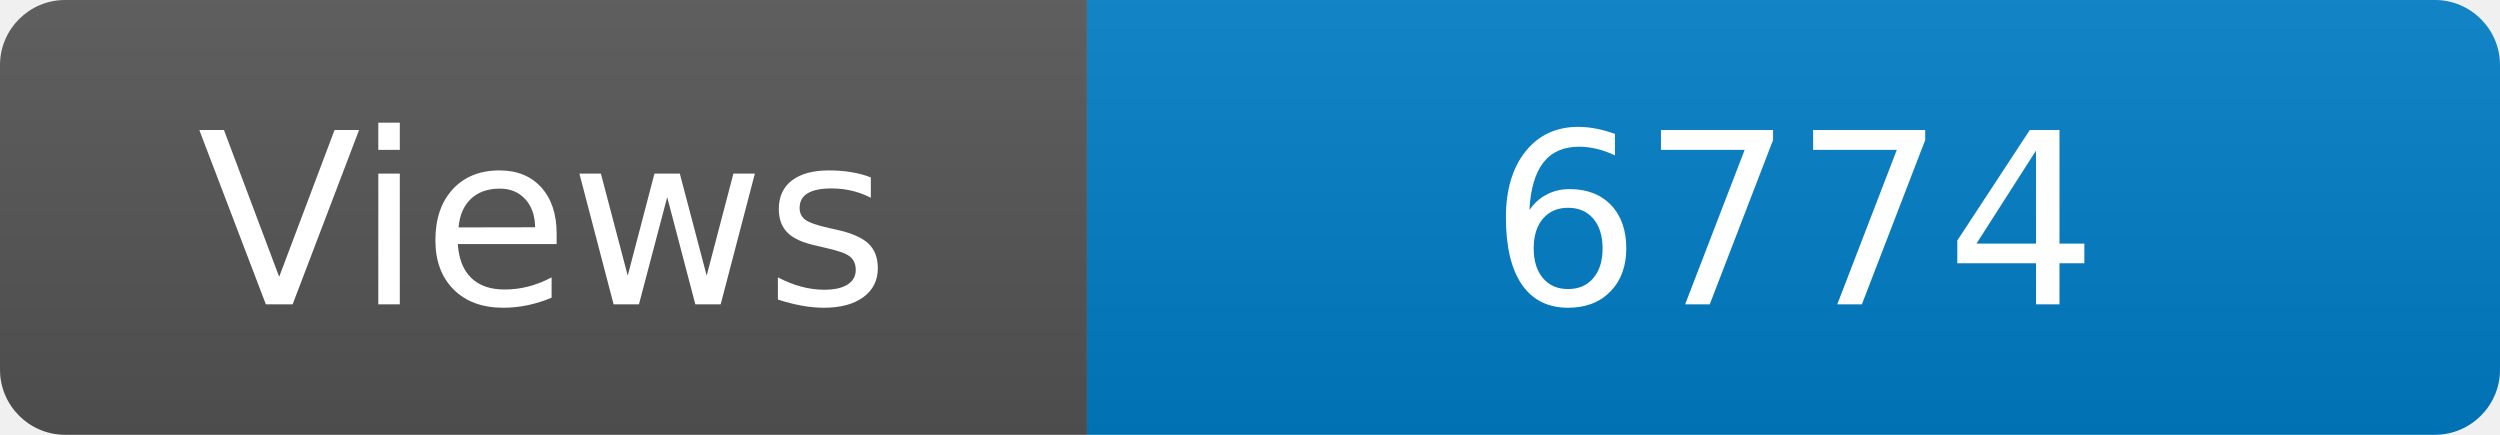
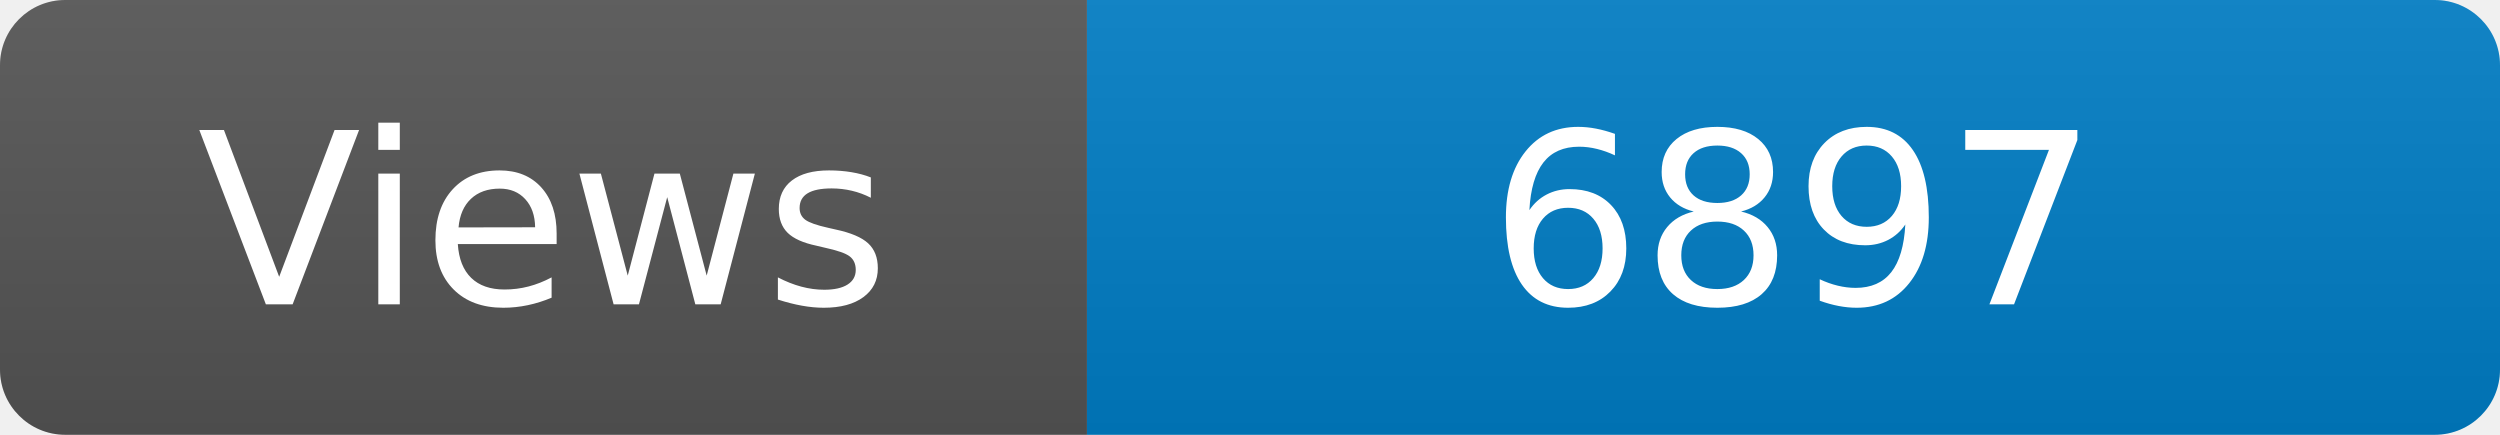
<svg xmlns="http://www.w3.org/2000/svg" width="115" height="20" role="img" aria-label="Maintained?: yes">
  <linearGradient id="s" x2="0" y2="100%">
    <stop offset="0" stop-color="#bbb" stop-opacity=".1" />
    <stop offset="1" stop-opacity=".1" />
  </linearGradient>
  <clipPath id="r">
    <rect width="115" height="20" rx="3" fill="#fff" />
  </clipPath>
  <g clip-path="url(#r)">
    <rect width="50" height="20" fill="#555" />
    <rect x="50" width="160" height="20" fill="#007ec6" />
    <rect width="115" height="20" fill="url(#s)" />
  </g>
  <g fill="#fff" text-anchor="middle" font-family="Verdana,Geneva,DejaVu Sans,sans-serif" font-size="110">
    <text x="250" y="140" transform="scale(.1)" fill="#fff">Views</text>
-     <text x="825" y="140" transform="scale(.1)" fill="#fff">6774</text>
+     <text x="825" y="140" transform="scale(.1)" fill="#fff">6897</text>
  </g>
</svg>
